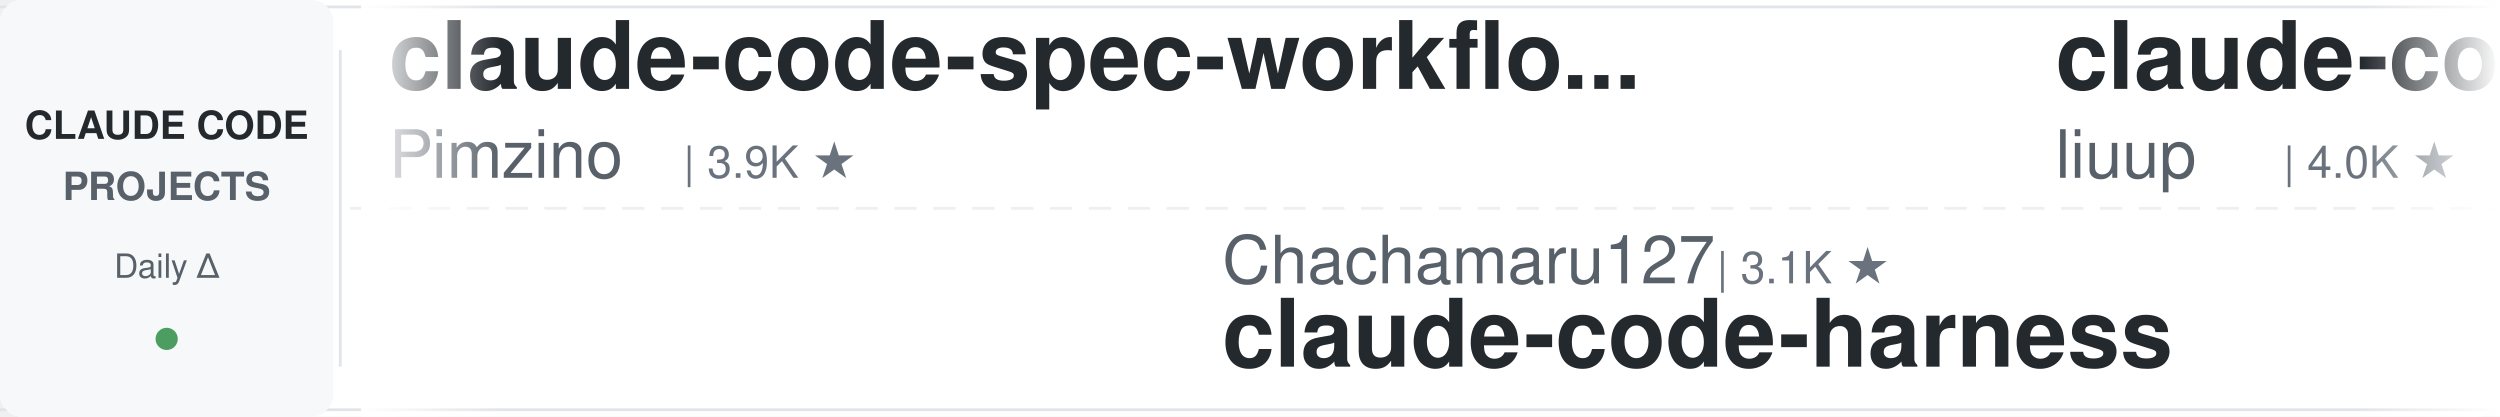
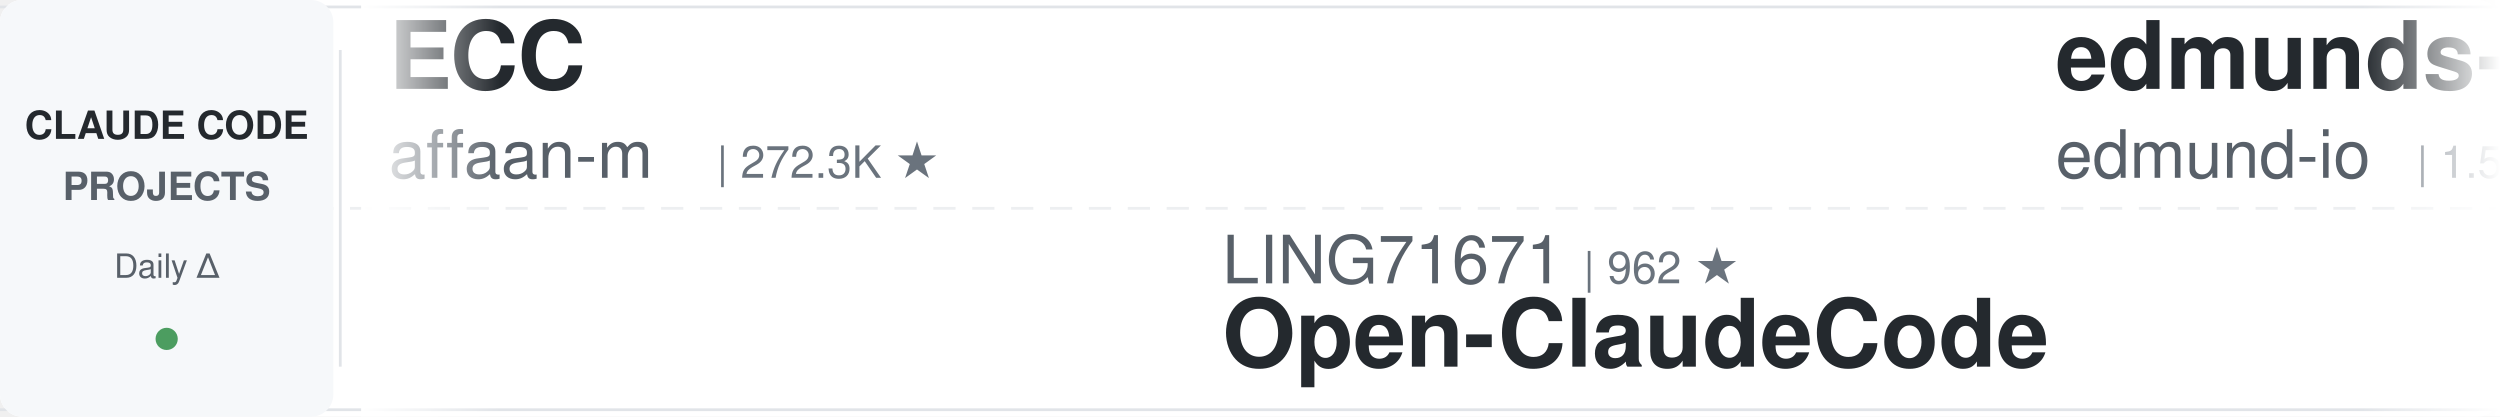
<svg xmlns="http://www.w3.org/2000/svg" width="900" height="150">
  <defs>
    <linearGradient id="leftFade" x1="0%" y1="0%" x2="100%" y2="0%">
      <stop offset="0%" style="stop-color:#ffffff;stop-opacity:1" />
      <stop offset="100%" style="stop-color:#ffffff;stop-opacity:0" />
    </linearGradient>
    <linearGradient id="rightFade" x1="0%" y1="0%" x2="100%" y2="0%">
      <stop offset="0%" style="stop-color:#ffffff;stop-opacity:0" />
      <stop offset="100%" style="stop-color:#ffffff;stop-opacity:1" />
    </linearGradient>
  </defs>
  <rect width="900" height="150" fill="#ffffff" rx="8" />
  <rect x="0" y="2" width="900" height="1" fill="#e1e4e8" />
  <rect x="0" y="147" width="900" height="1" fill="#e1e4e8" />
  <line x1="0" y1="75" x2="900" y2="75" stroke="#e1e4e8" stroke-width="1" stroke-dasharray="8 6" opacity="0.6" />
  <rect x="0" y="0" width="120" height="150" fill="#f6f8fa" rx="8" />
  <text x="60" y="50" font-family="-apple-system, BlinkMacSystemFont, 'Segoe UI', Helvetica, Arial, sans-serif" font-size="14" font-weight="600" fill="#24292e" text-anchor="middle">CLAUDE CODE</text>
  <text x="60" y="72" font-family="-apple-system, BlinkMacSystemFont, 'Segoe UI', Helvetica, Arial, sans-serif" font-size="14" font-weight="600" fill="#586069" text-anchor="middle">PROJECTS</text>
  <text x="60" y="100" font-family="-apple-system, BlinkMacSystemFont, 'Segoe UI', Helvetica, Arial, sans-serif" font-size="12" font-weight="500" fill="#586069" text-anchor="middle">Daily Δ</text>
  <circle cx="60" cy="122" r="4" fill="#22863a" opacity="0.8" />
  <rect x="122" y="18" width="1" height="114" fill="#e1e4e8" />
  <clipPath id="tickerClip">
    <rect x="130" y="0" width="770" height="150" />
  </clipPath>
  <g clip-path="url(#tickerClip)">
    <g id="tickerItems">
      <animateTransform attributeName="transform" attributeType="XML" type="translate" from="0 0" to="-3000 0" dur="54s" repeatCount="indefinite" />
      <g transform="translate(0, 0)">
+         <text x="140" y="32" font-family="-apple-system, BlinkMacSystemFont, 'Segoe UI', Helvetica, Arial, sans-serif" font-size="34" font-weight="600" fill="#24292e">ECC</text>
+         <text x="140" y="64" font-family="-apple-system, BlinkMacSystemFont, 'Segoe UI', Helvetica, Arial, sans-serif" font-size="24" font-weight="400" fill="#586069">affaan-m</text>
+         <text x="258" y="64" font-family="-apple-system, BlinkMacSystemFont, 'Segoe UI', Helvetica, Arial, sans-serif" font-size="16" font-weight="500" fill="#6a737d">| 272.3K ★</text>
+       </g>
+       <g transform="translate(300, 0)">
+         <text x="140" y="102" font-family="-apple-system, BlinkMacSystemFont, 'Segoe UI', Helvetica, Arial, sans-serif" font-size="24" font-weight="400" fill="#586069">LING71671</text>
+         <text x="270" y="102" font-family="-apple-system, BlinkMacSystemFont, 'Segoe UI', Helvetica, Arial, sans-serif" font-size="16" font-weight="500" fill="#6a737d">| 962 ★</text>
+         <text x="140" y="132" font-family="-apple-system, BlinkMacSystemFont, 'Segoe UI', Helvetica, Arial, sans-serif" font-size="34" font-weight="600" fill="#24292e">Open-ClaudeCode</text>
+       </g>
+       <g transform="translate(600, 0)">
+         <text x="140" y="32" font-family="-apple-system, BlinkMacSystemFont, 'Segoe UI', Helvetica, Arial, sans-serif" font-size="34" font-weight="600" fill="#24292e">edmunds-claude-code</text>
+         <text x="140" y="64" font-family="-apple-system, BlinkMacSystemFont, 'Segoe UI', Helvetica, Arial, sans-serif" font-size="24" font-weight="400" fill="#586069">edmund-io</text>
+         <text x="270" y="64" font-family="-apple-system, BlinkMacSystemFont, 'Segoe UI', Helvetica, Arial, sans-serif" font-size="16" font-weight="500" fill="#6a737d">| 1.5K ★</text>
+       </g>
+       <g transform="translate(900, 0)">
+         <text x="140" y="102" font-family="-apple-system, BlinkMacSystemFont, 'Segoe UI', Helvetica, Arial, sans-serif" font-size="24" font-weight="400" fill="#586069">hangsman</text>
+         <text x="258" y="102" font-family="-apple-system, BlinkMacSystemFont, 'Segoe UI', Helvetica, Arial, sans-serif" font-size="16" font-weight="500" fill="#6a737d">| 797 ★</text>
+         <text x="140" y="132" font-family="-apple-system, BlinkMacSystemFont, 'Segoe UI', Helvetica, Arial, sans-serif" font-size="34" font-weight="600" fill="#24292e">claude-code-source</text>
+       </g>
+       <g transform="translate(1200, 0)">
        <text x="140" y="32" font-family="-apple-system, BlinkMacSystemFont, 'Segoe UI', Helvetica, Arial, sans-serif" font-size="34" font-weight="600" fill="#24292e">claude-code-spec-workflo...</text>
        <text x="140" y="64" font-family="-apple-system, BlinkMacSystemFont, 'Segoe UI', Helvetica, Arial, sans-serif" font-size="24" font-weight="400" fill="#586069">Pimzino</text>
        <text x="246" y="64" font-family="-apple-system, BlinkMacSystemFont, 'Segoe UI', Helvetica, Arial, sans-serif" font-size="16" font-weight="500" fill="#6a737d">| 3.9K ★</text>
      </g>
-       <g transform="translate(300, 0)">
-         <text x="140" y="102" font-family="-apple-system, BlinkMacSystemFont, 'Segoe UI', Helvetica, Arial, sans-serif" font-size="24" font-weight="400" fill="#586069">Chachamaru127</text>
-         <text x="318" y="102" font-family="-apple-system, BlinkMacSystemFont, 'Segoe UI', Helvetica, Arial, sans-serif" font-size="16" font-weight="500" fill="#6a737d">| 3.1K ★</text>
-         <text x="140" y="132" font-family="-apple-system, BlinkMacSystemFont, 'Segoe UI', Helvetica, Arial, sans-serif" font-size="34" font-weight="600" fill="#24292e">claude-code-harness</text>
-       </g>
-       <g transform="translate(600, 0)">
-         <text x="140" y="32" font-family="-apple-system, BlinkMacSystemFont, 'Segoe UI', Helvetica, Arial, sans-serif" font-size="34" font-weight="600" fill="#24292e">claude-code-analysis</text>
-         <text x="140" y="64" font-family="-apple-system, BlinkMacSystemFont, 'Segoe UI', Helvetica, Arial, sans-serif" font-size="24" font-weight="400" fill="#586069">liuup</text>
-         <text x="222" y="64" font-family="-apple-system, BlinkMacSystemFont, 'Segoe UI', Helvetica, Arial, sans-serif" font-size="16" font-weight="500" fill="#6a737d">| 4.0K ★</text>
-       </g>
-       <g transform="translate(900, 0)">
-         <text x="140" y="102" font-family="-apple-system, BlinkMacSystemFont, 'Segoe UI', Helvetica, Arial, sans-serif" font-size="24" font-weight="400" fill="#586069">disler</text>
-         <text x="234" y="102" font-family="-apple-system, BlinkMacSystemFont, 'Segoe UI', Helvetica, Arial, sans-serif" font-size="16" font-weight="500" fill="#6a737d">| 3.9K ★</text>
-         <text x="140" y="132" font-family="-apple-system, BlinkMacSystemFont, 'Segoe UI', Helvetica, Arial, sans-serif" font-size="34" font-weight="600" fill="#24292e">claude-code-hooks-master...</text>
-       </g>
-       <g transform="translate(1200, 0)">
-         <text x="140" y="32" font-family="-apple-system, BlinkMacSystemFont, 'Segoe UI', Helvetica, Arial, sans-serif" font-size="34" font-weight="600" fill="#24292e">how-claude-code-works</text>
-         <text x="140" y="64" font-family="-apple-system, BlinkMacSystemFont, 'Segoe UI', Helvetica, Arial, sans-serif" font-size="24" font-weight="400" fill="#586069">Windy3f3f3f3f</text>
-         <text x="318" y="64" font-family="-apple-system, BlinkMacSystemFont, 'Segoe UI', Helvetica, Arial, sans-serif" font-size="16" font-weight="500" fill="#6a737d">| 3.7K ★</text>
-       </g>
      <g transform="translate(1500, 0)">
-         <text x="140" y="102" font-family="-apple-system, BlinkMacSystemFont, 'Segoe UI', Helvetica, Arial, sans-serif" font-size="24" font-weight="400" fill="#586069">Maciek-roboblog</text>
-         <text x="342" y="102" font-family="-apple-system, BlinkMacSystemFont, 'Segoe UI', Helvetica, Arial, sans-serif" font-size="16" font-weight="500" fill="#6a737d">| 8.7K ★</text>
-         <text x="140" y="132" font-family="-apple-system, BlinkMacSystemFont, 'Segoe UI', Helvetica, Arial, sans-serif" font-size="34" font-weight="600" fill="#24292e">Claude-Code-Usage-Monito...</text>
+         <text x="140" y="102" font-family="-apple-system, BlinkMacSystemFont, 'Segoe UI', Helvetica, Arial, sans-serif" font-size="24" font-weight="400" fill="#586069">multica-ai</text>
+         <text x="282" y="102" font-family="-apple-system, BlinkMacSystemFont, 'Segoe UI', Helvetica, Arial, sans-serif" font-size="16" font-weight="500" fill="#6a737d">| 216.7K ★</text>
+         <text x="140" y="132" font-family="-apple-system, BlinkMacSystemFont, 'Segoe UI', Helvetica, Arial, sans-serif" font-size="34" font-weight="600" fill="#24292e">andrej-karpathy-skills</text>
      </g>
      <g transform="translate(1800, 0)">
-         <text x="140" y="32" font-family="-apple-system, BlinkMacSystemFont, 'Segoe UI', Helvetica, Arial, sans-serif" font-size="34" font-weight="600" fill="#24292e">claude-code-telegram</text>
-         <text x="140" y="64" font-family="-apple-system, BlinkMacSystemFont, 'Segoe UI', Helvetica, Arial, sans-serif" font-size="24" font-weight="400" fill="#586069">overwirehq</text>
-         <text x="282" y="64" font-family="-apple-system, BlinkMacSystemFont, 'Segoe UI', Helvetica, Arial, sans-serif" font-size="16" font-weight="500" fill="#6a737d">| 2.8K ★</text>
+         <text x="140" y="32" font-family="-apple-system, BlinkMacSystemFont, 'Segoe UI', Helvetica, Arial, sans-serif" font-size="34" font-weight="600" fill="#24292e">sc-claude-code-files</text>
+         <text x="140" y="64" font-family="-apple-system, BlinkMacSystemFont, 'Segoe UI', Helvetica, Arial, sans-serif" font-size="24" font-weight="400" fill="#586069">https-deeplearning-ai</text>
+         <text x="414" y="64" font-family="-apple-system, BlinkMacSystemFont, 'Segoe UI', Helvetica, Arial, sans-serif" font-size="16" font-weight="500" fill="#6a737d">| 554 ★</text>
      </g>
      <g transform="translate(2100, 0)">
-         <text x="140" y="102" font-family="-apple-system, BlinkMacSystemFont, 'Segoe UI', Helvetica, Arial, sans-serif" font-size="24" font-weight="400" fill="#586069">luyao618</text>
-         <text x="258" y="102" font-family="-apple-system, BlinkMacSystemFont, 'Segoe UI', Helvetica, Arial, sans-serif" font-size="16" font-weight="500" fill="#6a737d">| 1.7K ★</text>
-         <text x="140" y="132" font-family="-apple-system, BlinkMacSystemFont, 'Segoe UI', Helvetica, Arial, sans-serif" font-size="34" font-weight="600" fill="#24292e">Claude-Code-Source-Study</text>
+         <text x="140" y="102" font-family="-apple-system, BlinkMacSystemFont, 'Segoe UI', Helvetica, Arial, sans-serif" font-size="24" font-weight="400" fill="#586069">FlorianBruniaux</text>
+         <text x="342" y="102" font-family="-apple-system, BlinkMacSystemFont, 'Segoe UI', Helvetica, Arial, sans-serif" font-size="16" font-weight="500" fill="#6a737d">| 6.1K ★</text>
+         <text x="140" y="132" font-family="-apple-system, BlinkMacSystemFont, 'Segoe UI', Helvetica, Arial, sans-serif" font-size="34" font-weight="600" fill="#24292e">claude-code-ultimate-gui...</text>
      </g>
      <g transform="translate(2400, 0)">
-         <text x="140" y="32" font-family="-apple-system, BlinkMacSystemFont, 'Segoe UI', Helvetica, Arial, sans-serif" font-size="34" font-weight="600" fill="#24292e">my-claude-code-setup</text>
-         <text x="140" y="64" font-family="-apple-system, BlinkMacSystemFont, 'Segoe UI', Helvetica, Arial, sans-serif" font-size="24" font-weight="400" fill="#586069">centminmod</text>
-         <text x="282" y="64" font-family="-apple-system, BlinkMacSystemFont, 'Segoe UI', Helvetica, Arial, sans-serif" font-size="16" font-weight="500" fill="#6a737d">| 2.7K ★</text>
+         <text x="140" y="32" font-family="-apple-system, BlinkMacSystemFont, 'Segoe UI', Helvetica, Arial, sans-serif" font-size="34" font-weight="600" fill="#24292e">claude-code-video-toolki...</text>
+         <text x="140" y="64" font-family="-apple-system, BlinkMacSystemFont, 'Segoe UI', Helvetica, Arial, sans-serif" font-size="24" font-weight="400" fill="#586069">digitalsamba</text>
+         <text x="306" y="64" font-family="-apple-system, BlinkMacSystemFont, 'Segoe UI', Helvetica, Arial, sans-serif" font-size="16" font-weight="500" fill="#6a737d">| 2.2K ★</text>
      </g>
      <g transform="translate(2700, 0)">
-         <text x="140" y="102" font-family="-apple-system, BlinkMacSystemFont, 'Segoe UI', Helvetica, Arial, sans-serif" font-size="24" font-weight="400" fill="#586069">ponponon</text>
-         <text x="258" y="102" font-family="-apple-system, BlinkMacSystemFont, 'Segoe UI', Helvetica, Arial, sans-serif" font-size="16" font-weight="500" fill="#6a737d">| 2.3K ★</text>
-         <text x="140" y="132" font-family="-apple-system, BlinkMacSystemFont, 'Segoe UI', Helvetica, Arial, sans-serif" font-size="34" font-weight="600" fill="#24292e">claude_code_src</text>
+         <text x="140" y="102" font-family="-apple-system, BlinkMacSystemFont, 'Segoe UI', Helvetica, Arial, sans-serif" font-size="24" font-weight="400" fill="#586069">Piebald-AI</text>
+         <text x="282" y="102" font-family="-apple-system, BlinkMacSystemFont, 'Segoe UI', Helvetica, Arial, sans-serif" font-size="16" font-weight="500" fill="#6a737d">| 12.8K ★</text>
+         <text x="140" y="132" font-family="-apple-system, BlinkMacSystemFont, 'Segoe UI', Helvetica, Arial, sans-serif" font-size="34" font-weight="600" fill="#24292e">claude-code-system-promp...</text>
      </g>
      <g transform="translate(3000, 0)">
-         <text x="140" y="32" font-family="-apple-system, BlinkMacSystemFont, 'Segoe UI', Helvetica, Arial, sans-serif" font-size="34" font-weight="600" fill="#24292e">claude-code-spec-workflo...</text>
-         <text x="140" y="64" font-family="-apple-system, BlinkMacSystemFont, 'Segoe UI', Helvetica, Arial, sans-serif" font-size="24" font-weight="400" fill="#586069">Pimzino</text>
-         <text x="246" y="64" font-family="-apple-system, BlinkMacSystemFont, 'Segoe UI', Helvetica, Arial, sans-serif" font-size="16" font-weight="500" fill="#6a737d">| 3.9K ★</text>
+         <text x="140" y="32" font-family="-apple-system, BlinkMacSystemFont, 'Segoe UI', Helvetica, Arial, sans-serif" font-size="34" font-weight="600" fill="#24292e">ECC</text>
+         <text x="140" y="64" font-family="-apple-system, BlinkMacSystemFont, 'Segoe UI', Helvetica, Arial, sans-serif" font-size="24" font-weight="400" fill="#586069">affaan-m</text>
+         <text x="258" y="64" font-family="-apple-system, BlinkMacSystemFont, 'Segoe UI', Helvetica, Arial, sans-serif" font-size="16" font-weight="500" fill="#6a737d">| 272.3K ★</text>
      </g>
      <g transform="translate(3300, 0)">
-         <text x="140" y="102" font-family="-apple-system, BlinkMacSystemFont, 'Segoe UI', Helvetica, Arial, sans-serif" font-size="24" font-weight="400" fill="#586069">Chachamaru127</text>
-         <text x="318" y="102" font-family="-apple-system, BlinkMacSystemFont, 'Segoe UI', Helvetica, Arial, sans-serif" font-size="16" font-weight="500" fill="#6a737d">| 3.1K ★</text>
-         <text x="140" y="132" font-family="-apple-system, BlinkMacSystemFont, 'Segoe UI', Helvetica, Arial, sans-serif" font-size="34" font-weight="600" fill="#24292e">claude-code-harness</text>
+         <text x="140" y="102" font-family="-apple-system, BlinkMacSystemFont, 'Segoe UI', Helvetica, Arial, sans-serif" font-size="24" font-weight="400" fill="#586069">LING71671</text>
+         <text x="270" y="102" font-family="-apple-system, BlinkMacSystemFont, 'Segoe UI', Helvetica, Arial, sans-serif" font-size="16" font-weight="500" fill="#6a737d">| 962 ★</text>
+         <text x="140" y="132" font-family="-apple-system, BlinkMacSystemFont, 'Segoe UI', Helvetica, Arial, sans-serif" font-size="34" font-weight="600" fill="#24292e">Open-ClaudeCode</text>
      </g>
      <g transform="translate(3600, 0)">
-         <text x="140" y="32" font-family="-apple-system, BlinkMacSystemFont, 'Segoe UI', Helvetica, Arial, sans-serif" font-size="34" font-weight="600" fill="#24292e">claude-code-analysis</text>
-         <text x="140" y="64" font-family="-apple-system, BlinkMacSystemFont, 'Segoe UI', Helvetica, Arial, sans-serif" font-size="24" font-weight="400" fill="#586069">liuup</text>
-         <text x="222" y="64" font-family="-apple-system, BlinkMacSystemFont, 'Segoe UI', Helvetica, Arial, sans-serif" font-size="16" font-weight="500" fill="#6a737d">| 4.0K ★</text>
+         <text x="140" y="32" font-family="-apple-system, BlinkMacSystemFont, 'Segoe UI', Helvetica, Arial, sans-serif" font-size="34" font-weight="600" fill="#24292e">edmunds-claude-code</text>
+         <text x="140" y="64" font-family="-apple-system, BlinkMacSystemFont, 'Segoe UI', Helvetica, Arial, sans-serif" font-size="24" font-weight="400" fill="#586069">edmund-io</text>
+         <text x="270" y="64" font-family="-apple-system, BlinkMacSystemFont, 'Segoe UI', Helvetica, Arial, sans-serif" font-size="16" font-weight="500" fill="#6a737d">| 1.5K ★</text>
      </g>
      <g transform="translate(3900, 0)">
-         <text x="140" y="102" font-family="-apple-system, BlinkMacSystemFont, 'Segoe UI', Helvetica, Arial, sans-serif" font-size="24" font-weight="400" fill="#586069">disler</text>
-         <text x="234" y="102" font-family="-apple-system, BlinkMacSystemFont, 'Segoe UI', Helvetica, Arial, sans-serif" font-size="16" font-weight="500" fill="#6a737d">| 3.9K ★</text>
-         <text x="140" y="132" font-family="-apple-system, BlinkMacSystemFont, 'Segoe UI', Helvetica, Arial, sans-serif" font-size="34" font-weight="600" fill="#24292e">claude-code-hooks-master...</text>
+         <text x="140" y="102" font-family="-apple-system, BlinkMacSystemFont, 'Segoe UI', Helvetica, Arial, sans-serif" font-size="24" font-weight="400" fill="#586069">hangsman</text>
+         <text x="258" y="102" font-family="-apple-system, BlinkMacSystemFont, 'Segoe UI', Helvetica, Arial, sans-serif" font-size="16" font-weight="500" fill="#6a737d">| 797 ★</text>
+         <text x="140" y="132" font-family="-apple-system, BlinkMacSystemFont, 'Segoe UI', Helvetica, Arial, sans-serif" font-size="34" font-weight="600" fill="#24292e">claude-code-source</text>
      </g>
    </g>
  </g>
  <rect x="130" y="0" width="50" height="150" fill="url(#leftFade)" />
  <rect x="850" y="0" width="50" height="150" fill="url(#rightFade)" />
</svg>
